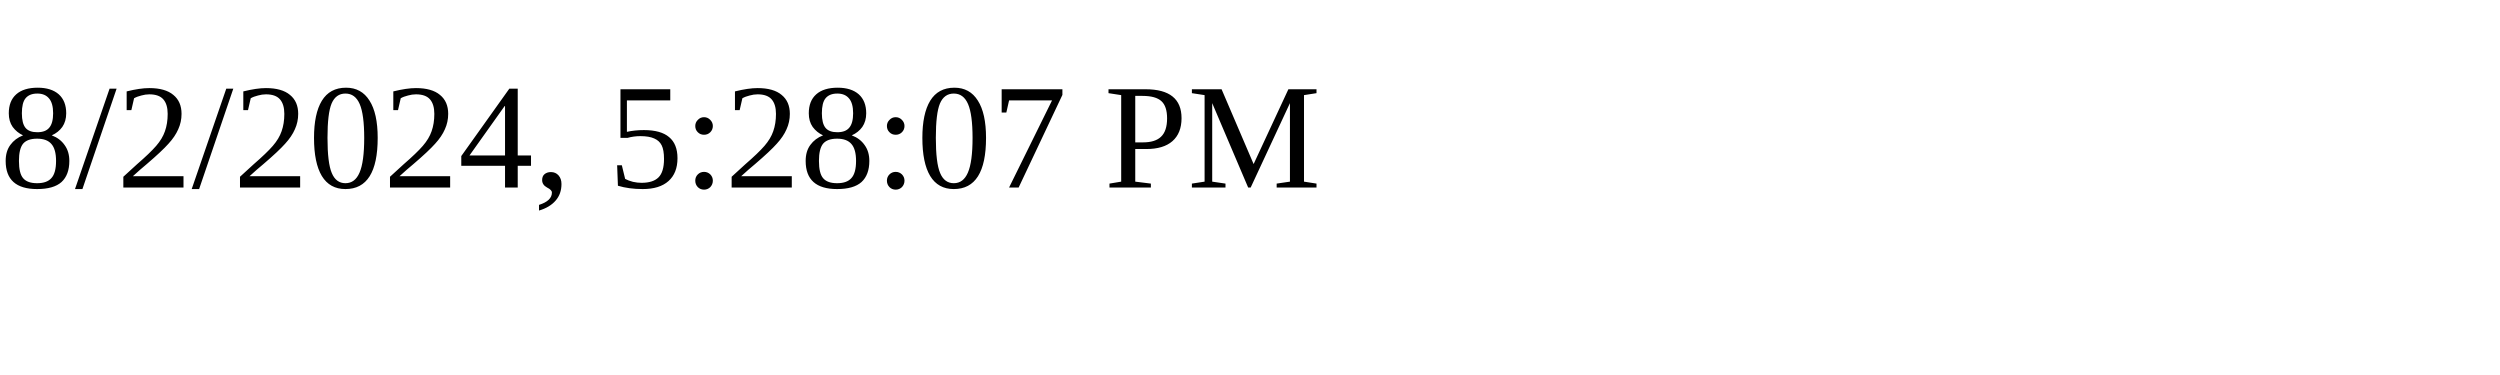
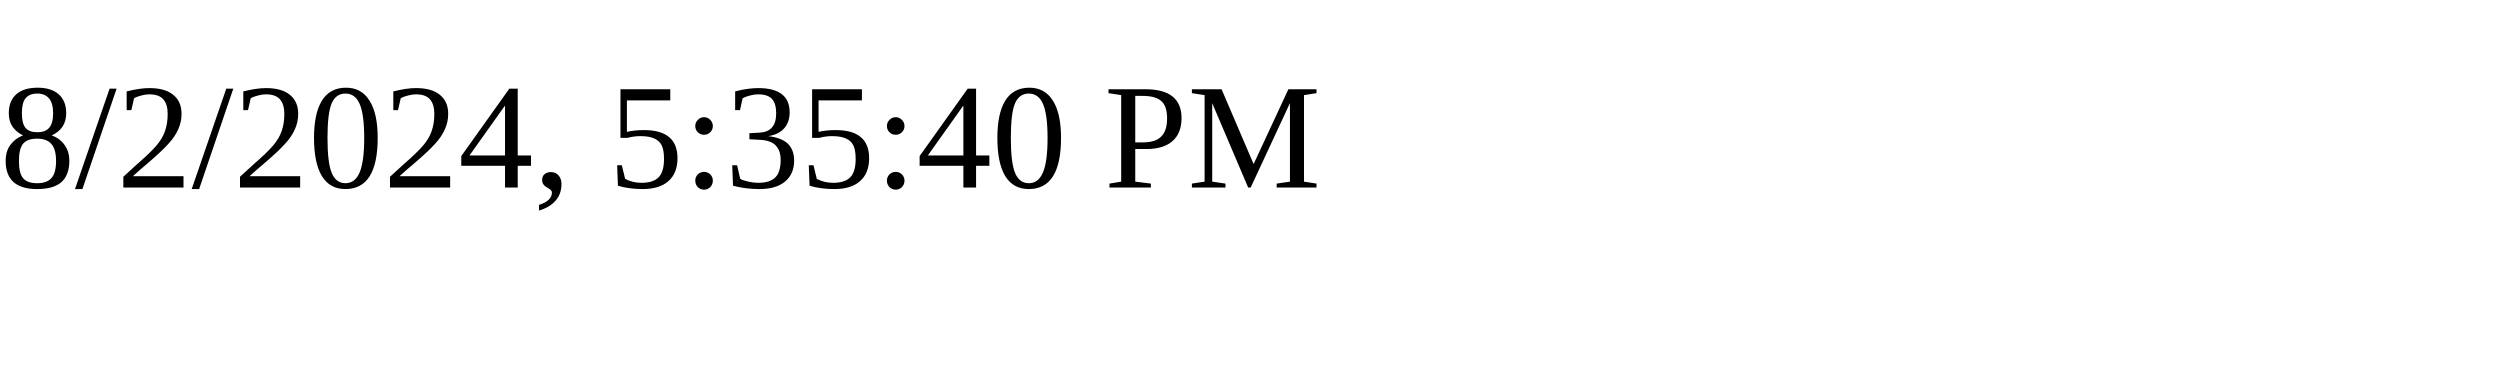
<svg xmlns="http://www.w3.org/2000/svg" height="30" width="200">
-   <text x="0" y="15">8/2/2024, 5:28:07 PM</text>
+   <text x="0" y="15">8/2/2024, 5:35:40 PM</text>
</svg>
